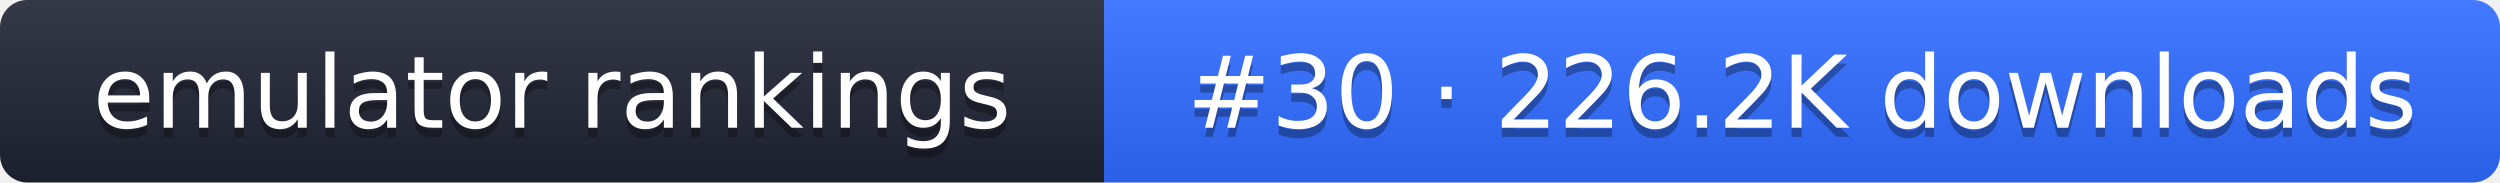
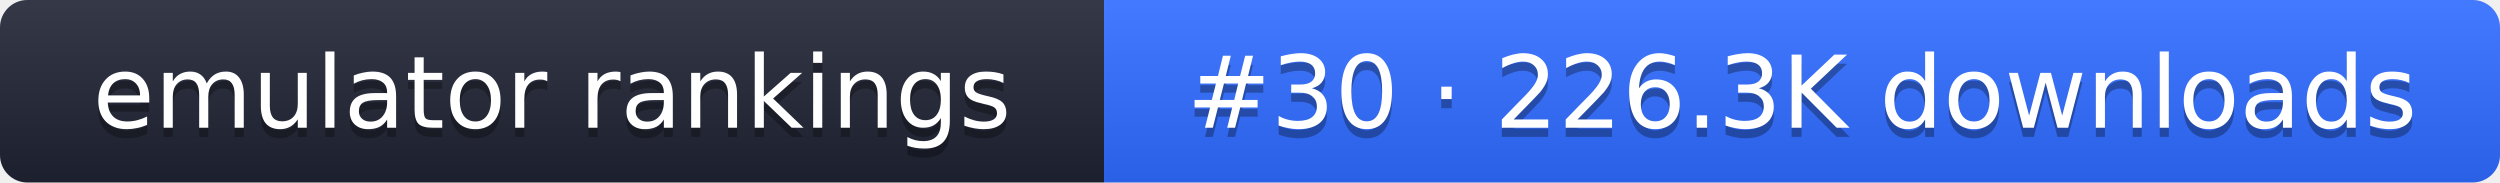
- <svg xmlns="http://www.w3.org/2000/svg" width="274" height="20" role="img" aria-label="emulator rankings: #30 · 226.2K downloads">
+ <svg xmlns="http://www.w3.org/2000/svg" width="274" height="20" role="img" aria-label="emulator rankings: #30 · 226.3K downloads">
  <linearGradient id="g" x2="0" y2="100%">
    <stop offset="0" stop-color="#fff" stop-opacity=".1" />
    <stop offset="1" stop-opacity=".1" />
  </linearGradient>
  <clipPath id="r">
    <rect width="274" height="20" rx="3" fill="#fff" />
  </clipPath>
  <g clip-path="url(#r)">
    <rect width="121" height="20" fill="#1f2433" />
    <rect x="121" width="153" height="20" fill="#2f6bff" />
    <rect width="274" height="20" fill="url(#g)" />
  </g>
  <g fill="#fff" text-anchor="middle" font-family="Verdana,DejaVu Sans,sans-serif" font-size="11">
    <text x="60.5" y="15" fill="#010101" fill-opacity=".3">emulator rankings</text>
    <text x="60.5" y="14">emulator rankings</text>
-     <text x="197.5" y="15" fill="#010101" fill-opacity=".3">#30 · 226.2K downloads</text>
-     <text x="197.5" y="14">#30 · 226.2K downloads</text>
+     <text x="197.5" y="15" fill="#010101" fill-opacity=".3">#30 · 226.3K downloads</text>
+     <text x="197.5" y="14">#30 · 226.3K downloads</text>
  </g>
</svg>
